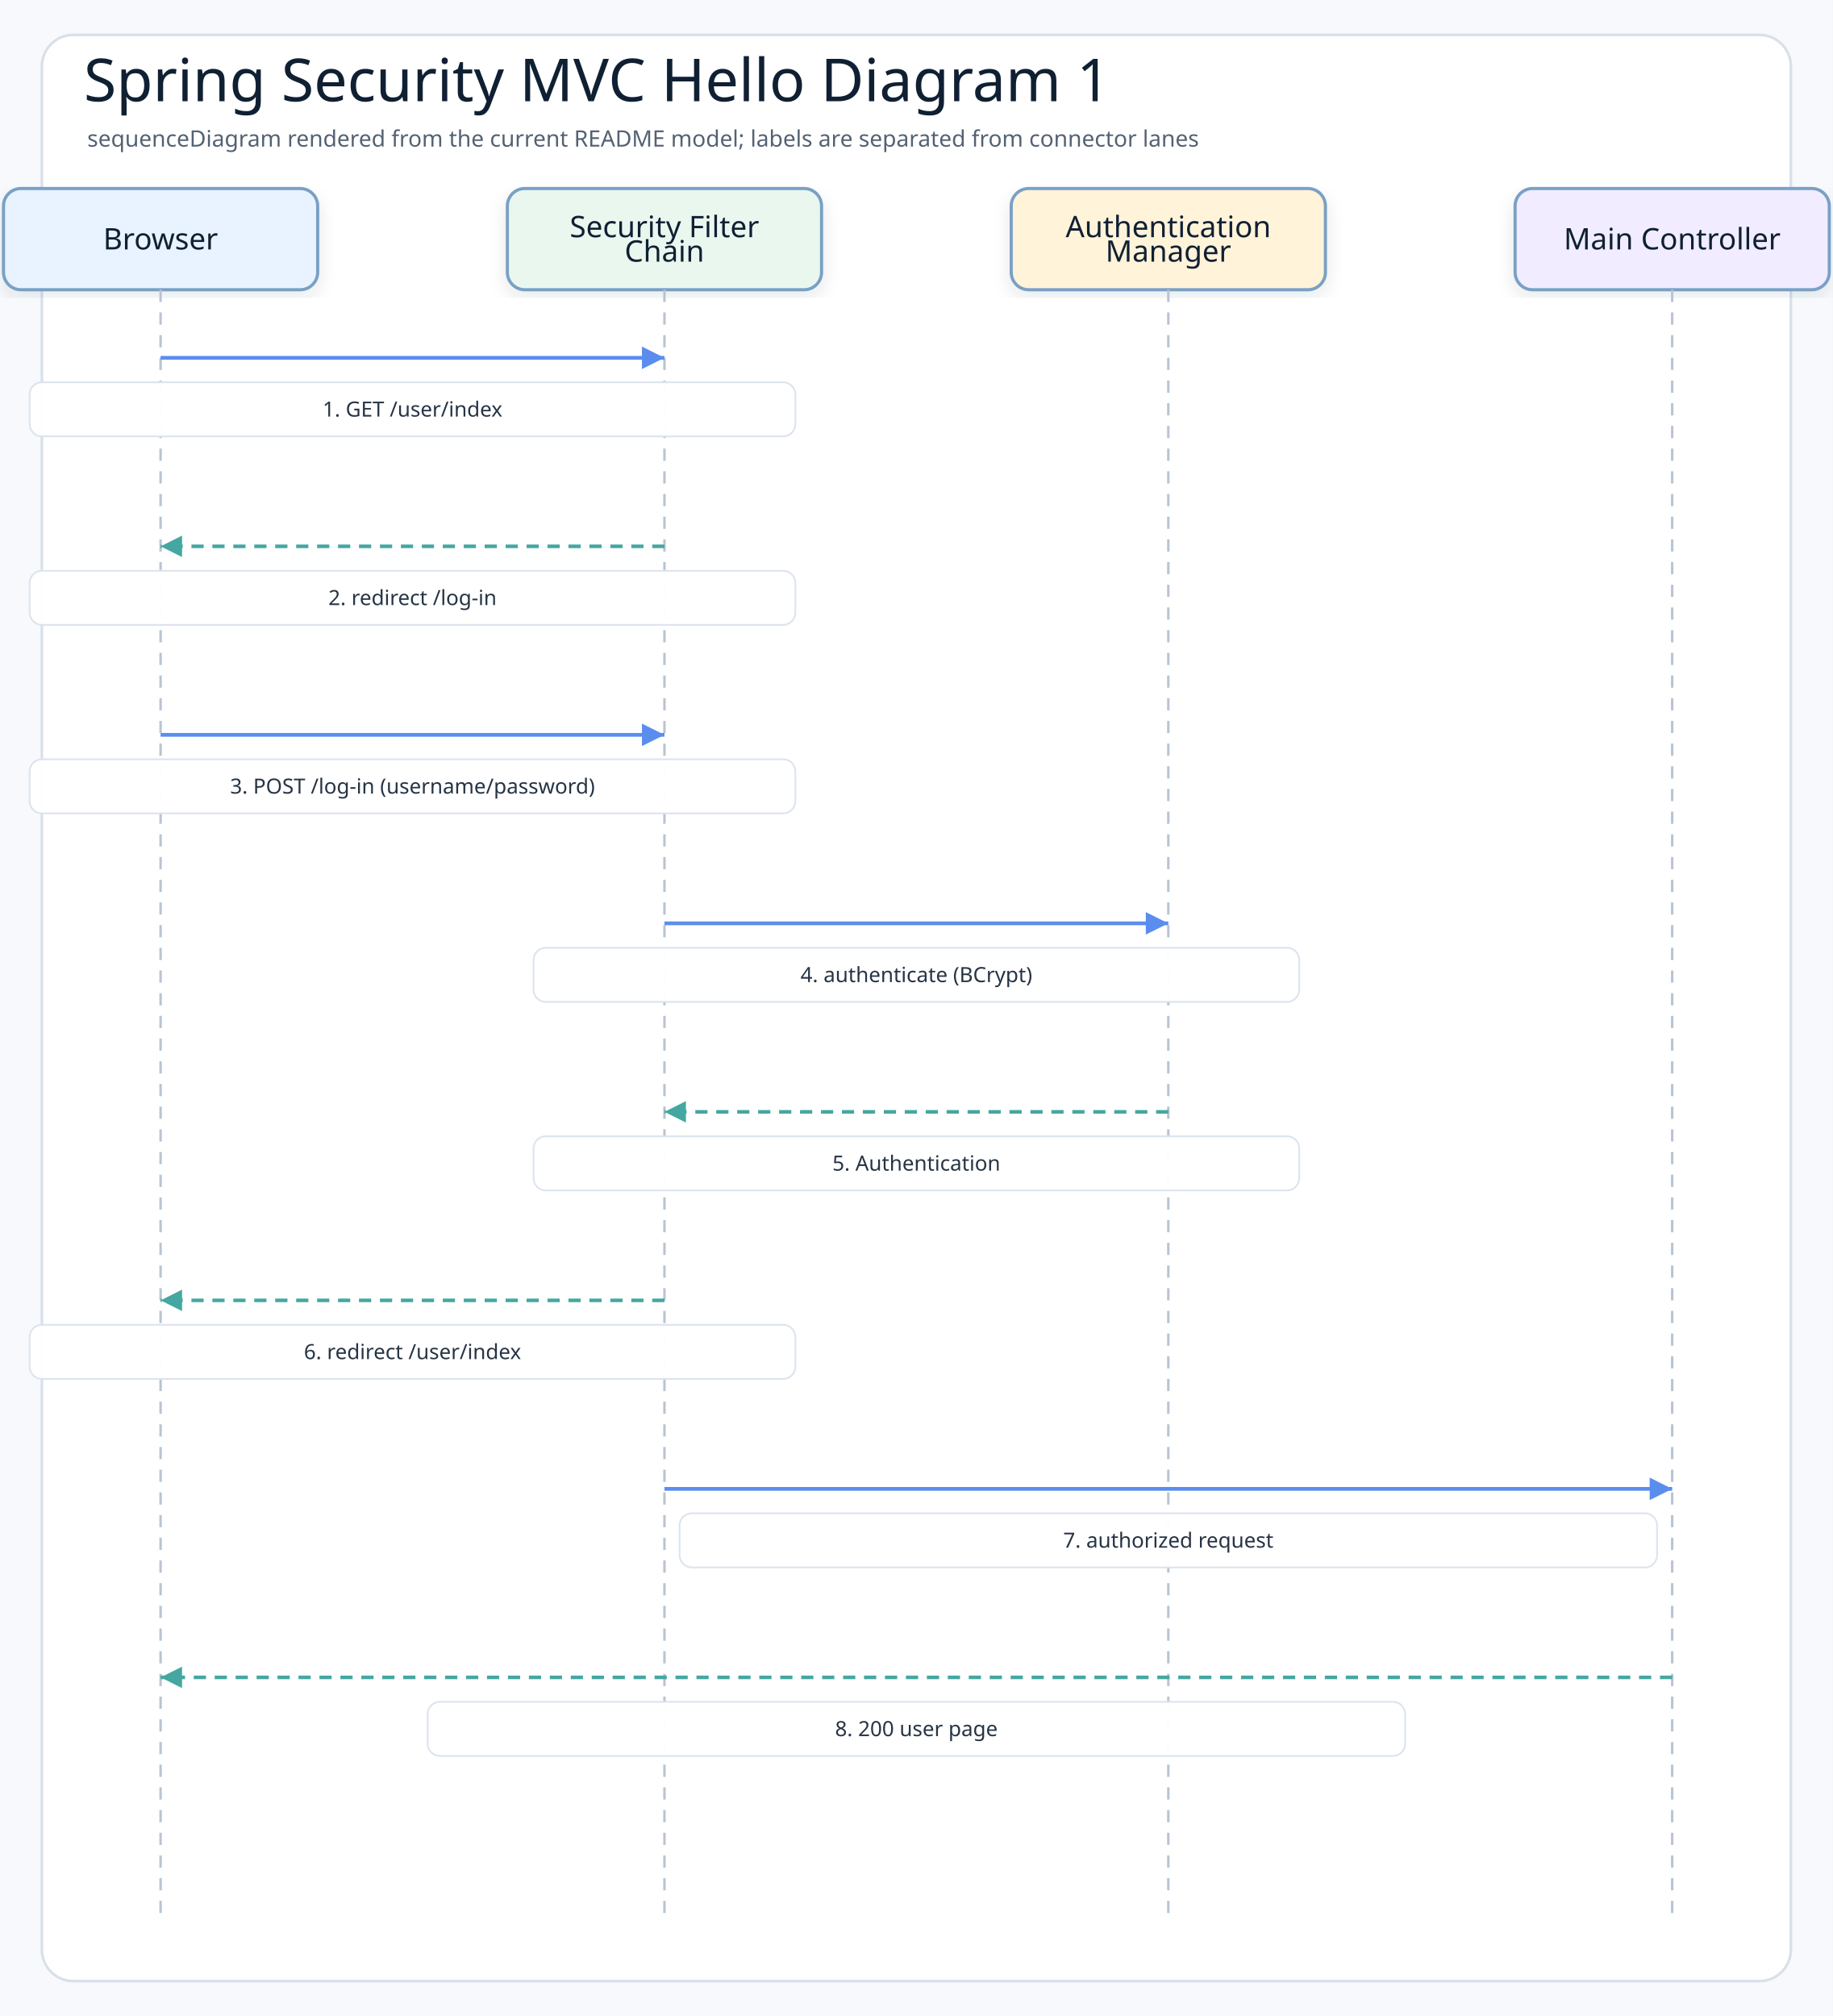
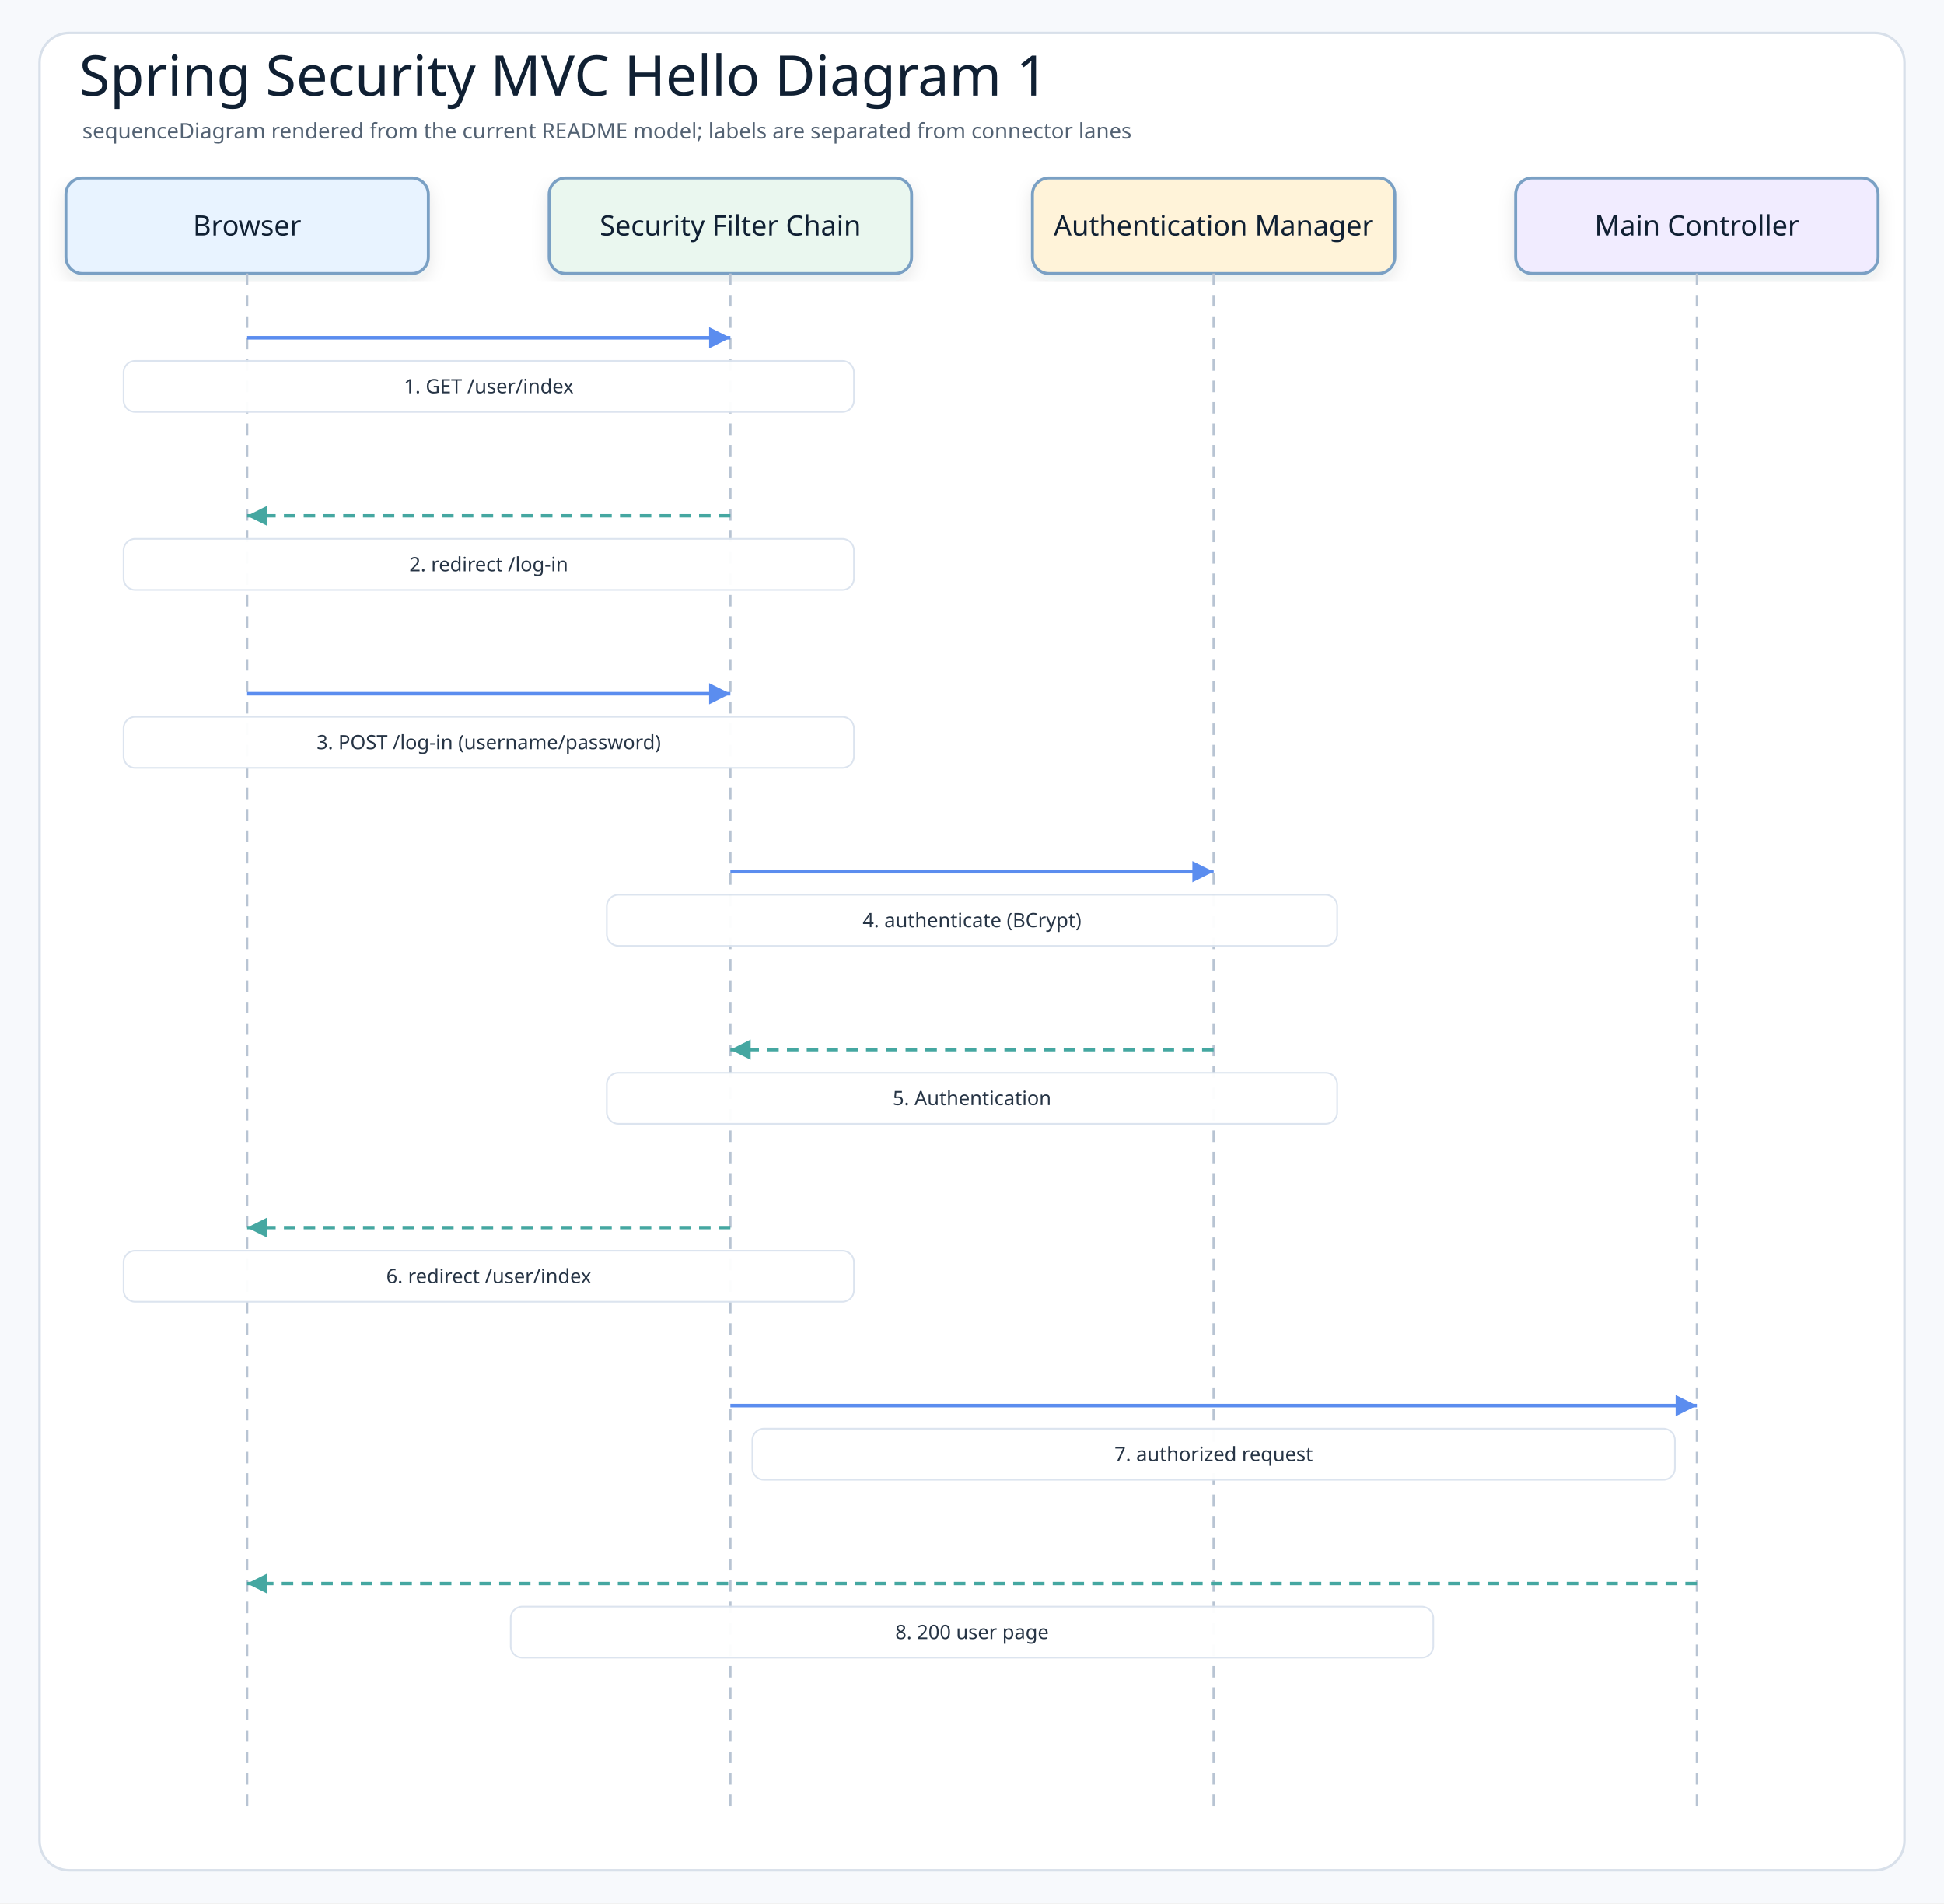
- <svg xmlns="http://www.w3.org/2000/svg" width="1050" height="1155" viewBox="0 0 1050 1155" role="img" aria-label="Spring Security MVC Hello Diagram 1">
+ <svg xmlns="http://www.w3.org/2000/svg" width="1180" height="1155" viewBox="0 0 1180 1155" role="img" aria-label="Spring Security MVC Hello Diagram 1">
  <defs>
    <filter id="shadow" x="-8%" y="-8%" width="116%" height="116%">
      <feDropShadow dx="0" dy="4" stdDeviation="5" flood-color="#1f2937" flood-opacity="0.10" />
    </filter>
    <marker id="arrowBlue" markerWidth="8" markerHeight="8" refX="7" refY="4" orient="auto" markerUnits="strokeWidth">
      <path d="M1 1 L7 4 L1 7 Z" fill="#5b8def" />
    </marker>
    <marker id="arrowTeal" markerWidth="8" markerHeight="8" refX="7" refY="4" orient="auto" markerUnits="strokeWidth">
      <path d="M1 1 L7 4 L1 7 Z" fill="#45a7a1" />
    </marker>
    <style>
    .canvas{fill:#f7f9fc}
    .frame{fill:#ffffff;stroke:#d8e0ea;stroke-width:1.5}
    .title{font-family:"Architects Daughter";font-size:34px;fill:#102033}
    .subtitle{font-family:"Comic Mono";font-size:13px;fill:#536273}
    .actor{font-family:"Architects Daughter";font-size:17px;fill:#102033}
    .message{font-family:"Comic Mono";font-size:12px;fill:#263445;paint-order:stroke;stroke:#ffffff;stroke-width:4px;stroke-linejoin:round}
    .detail{font-family:"Comic Mono";font-size:11px;fill:#536273}
    .lifeline{stroke:#b8c4d3;stroke-width:1.4;stroke-dasharray:7 6}
    .call{stroke:#5b8def;stroke-width:2.15;fill:none;marker-end:url(#arrowBlue)}
    .return{stroke:#45a7a1;stroke-width:2.05;stroke-dasharray:7 5;fill:none;marker-end:url(#arrowTeal)}
    .box{stroke-width:1.8;filter:url(#shadow)}
  </style>
  </defs>
-   <rect class="canvas" width="1050" height="1155" />
-   <rect class="frame" x="24" y="20" width="1002" height="1115" rx="18" />
+   <rect class="canvas" width="1180" height="1155" />
+   <rect class="frame" x="24" y="20" width="1132" height="1115" rx="18" />
  <text class="title" x="48" y="58">Spring Security MVC Hello Diagram 1</text>
  <text class="subtitle" x="50" y="84">sequenceDiagram rendered from the current README model; labels are separated from connector lanes</text>
-   <rect class="box" x="2" y="108" width="180" height="58" rx="10" fill="#e8f3ff" stroke="#7aa0c4" />
-   <text class="actor" x="92" y="137" text-anchor="middle" dominant-baseline="middle">Browser</text>
-   <line class="lifeline" x1="92" y1="166" x2="92" y2="1097" />
-   <rect class="box" x="290.667" y="108" width="180" height="58" rx="10" fill="#eaf7ef" stroke="#7aa0c4" />
-   <text class="actor" x="380.667" y="130" text-anchor="middle" dominant-baseline="middle">Security Filter</text>
-   <text class="actor" x="380.667" y="144" text-anchor="middle" dominant-baseline="middle">Chain</text>
-   <line class="lifeline" x1="380.667" y1="166" x2="380.667" y2="1097" />
-   <rect class="box" x="579.333" y="108" width="180" height="58" rx="10" fill="#fff3d9" stroke="#7aa0c4" />
-   <text class="actor" x="669.333" y="130" text-anchor="middle" dominant-baseline="middle">Authentication</text>
-   <text class="actor" x="669.333" y="144" text-anchor="middle" dominant-baseline="middle">Manager</text>
-   <line class="lifeline" x1="669.333" y1="166" x2="669.333" y2="1097" />
-   <rect class="box" x="868" y="108" width="180" height="58" rx="10" fill="#f1ecff" stroke="#7aa0c4" />
-   <text class="actor" x="958" y="137" text-anchor="middle" dominant-baseline="middle">Main Controller</text>
-   <line class="lifeline" x1="958" y1="166" x2="958" y2="1097" />
-   <path class="call" d="M92 205 L380.667 205" />
-   <rect class="message-label" x="17" y="219" width="438.667" height="31" rx="7" fill="#ffffff" opacity="0.96" stroke="#dbe3ee" />
-   <text class="message" x="236.333" y="234.5" text-anchor="middle" dominant-baseline="middle">1. GET /user/index</text>
-   <path class="return" d="M380.667 313 L92 313" />
-   <rect class="message-label" x="17" y="327" width="438.667" height="31" rx="7" fill="#ffffff" opacity="0.96" stroke="#dbe3ee" />
-   <text class="message" x="236.333" y="342.5" text-anchor="middle" dominant-baseline="middle">2. redirect /log-in</text>
-   <path class="call" d="M92 421 L380.667 421" />
-   <rect class="message-label" x="17" y="435" width="438.667" height="31" rx="7" fill="#ffffff" opacity="0.96" stroke="#dbe3ee" />
-   <text class="message" x="236.333" y="450.5" text-anchor="middle" dominant-baseline="middle">3. POST /log-in (username/password)</text>
-   <path class="call" d="M380.667 529 L669.333 529" />
-   <rect class="message-label" x="305.667" y="543" width="438.667" height="31" rx="7" fill="#ffffff" opacity="0.96" stroke="#dbe3ee" />
-   <text class="message" x="525" y="558.5" text-anchor="middle" dominant-baseline="middle">4. authenticate (BCrypt)</text>
-   <path class="return" d="M669.333 637 L380.667 637" />
-   <rect class="message-label" x="305.667" y="651" width="438.667" height="31" rx="7" fill="#ffffff" opacity="0.96" stroke="#dbe3ee" />
-   <text class="message" x="525" y="666.5" text-anchor="middle" dominant-baseline="middle">5. Authentication</text>
-   <path class="return" d="M380.667 745 L92 745" />
-   <rect class="message-label" x="17" y="759" width="438.667" height="31" rx="7" fill="#ffffff" opacity="0.96" stroke="#dbe3ee" />
-   <text class="message" x="236.333" y="774.5" text-anchor="middle" dominant-baseline="middle">6. redirect /user/index</text>
-   <path class="call" d="M380.667 853 L958 853" />
-   <rect class="message-label" x="389.333" y="867" width="560" height="31" rx="7" fill="#ffffff" opacity="0.96" stroke="#dbe3ee" />
-   <text class="message" x="669.333" y="882.5" text-anchor="middle" dominant-baseline="middle">7. authorized request</text>
-   <path class="return" d="M958 961 L92 961" />
-   <rect class="message-label" x="245" y="975" width="560" height="31" rx="7" fill="#ffffff" opacity="0.96" stroke="#dbe3ee" />
-   <text class="message" x="525" y="990.5" text-anchor="middle" dominant-baseline="middle">8. 200 user page</text>
+   <rect class="box" x="40" y="108" width="220" height="58" rx="10" fill="#e8f3ff" stroke="#7aa0c4" />
+   <text class="actor" x="150" y="137" text-anchor="middle" dominant-baseline="middle">Browser</text>
+   <line class="lifeline" x1="150" y1="166" x2="150" y2="1097" />
+   <rect class="box" x="333.333" y="108" width="220" height="58" rx="10" fill="#eaf7ef" stroke="#7aa0c4" />
+   <text class="actor" x="443.333" y="137" text-anchor="middle" dominant-baseline="middle">Security Filter Chain</text>
+   <line class="lifeline" x1="443.333" y1="166" x2="443.333" y2="1097" />
+   <rect class="box" x="626.667" y="108" width="220" height="58" rx="10" fill="#fff3d9" stroke="#7aa0c4" />
+   <text class="actor" x="736.667" y="137" text-anchor="middle" dominant-baseline="middle">Authentication Manager</text>
+   <line class="lifeline" x1="736.667" y1="166" x2="736.667" y2="1097" />
+   <rect class="box" x="920" y="108" width="220" height="58" rx="10" fill="#f1ecff" stroke="#7aa0c4" />
+   <text class="actor" x="1030" y="137" text-anchor="middle" dominant-baseline="middle">Main Controller</text>
+   <line class="lifeline" x1="1030" y1="166" x2="1030" y2="1097" />
+   <path class="call" d="M150 205 L443.333 205" />
+   <rect class="message-label" x="75" y="219" width="443.333" height="31" rx="7" fill="#ffffff" opacity="0.96" stroke="#dbe3ee" />
+   <text class="message" x="296.667" y="234.5" text-anchor="middle" dominant-baseline="middle">1. GET /user/index</text>
+   <path class="return" d="M443.333 313 L150 313" />
+   <rect class="message-label" x="75" y="327" width="443.333" height="31" rx="7" fill="#ffffff" opacity="0.96" stroke="#dbe3ee" />
+   <text class="message" x="296.667" y="342.5" text-anchor="middle" dominant-baseline="middle">2. redirect /log-in</text>
+   <path class="call" d="M150 421 L443.333 421" />
+   <rect class="message-label" x="75" y="435" width="443.333" height="31" rx="7" fill="#ffffff" opacity="0.96" stroke="#dbe3ee" />
+   <text class="message" x="296.667" y="450.5" text-anchor="middle" dominant-baseline="middle">3. POST /log-in (username/password)</text>
+   <path class="call" d="M443.333 529 L736.667 529" />
+   <rect class="message-label" x="368.333" y="543" width="443.333" height="31" rx="7" fill="#ffffff" opacity="0.96" stroke="#dbe3ee" />
+   <text class="message" x="590" y="558.5" text-anchor="middle" dominant-baseline="middle">4. authenticate (BCrypt)</text>
+   <path class="return" d="M736.667 637 L443.333 637" />
+   <rect class="message-label" x="368.333" y="651" width="443.333" height="31" rx="7" fill="#ffffff" opacity="0.96" stroke="#dbe3ee" />
+   <text class="message" x="590" y="666.5" text-anchor="middle" dominant-baseline="middle">5. Authentication</text>
+   <path class="return" d="M443.333 745 L150 745" />
+   <rect class="message-label" x="75" y="759" width="443.333" height="31" rx="7" fill="#ffffff" opacity="0.96" stroke="#dbe3ee" />
+   <text class="message" x="296.667" y="774.5" text-anchor="middle" dominant-baseline="middle">6. redirect /user/index</text>
+   <path class="call" d="M443.333 853 L1030 853" />
+   <rect class="message-label" x="456.667" y="867" width="560" height="31" rx="7" fill="#ffffff" opacity="0.96" stroke="#dbe3ee" />
+   <text class="message" x="736.667" y="882.5" text-anchor="middle" dominant-baseline="middle">7. authorized request</text>
+   <path class="return" d="M1030 961 L150 961" />
+   <rect class="message-label" x="310" y="975" width="560" height="31" rx="7" fill="#ffffff" opacity="0.96" stroke="#dbe3ee" />
+   <text class="message" x="590" y="990.5" text-anchor="middle" dominant-baseline="middle">8. 200 user page</text>
</svg>
